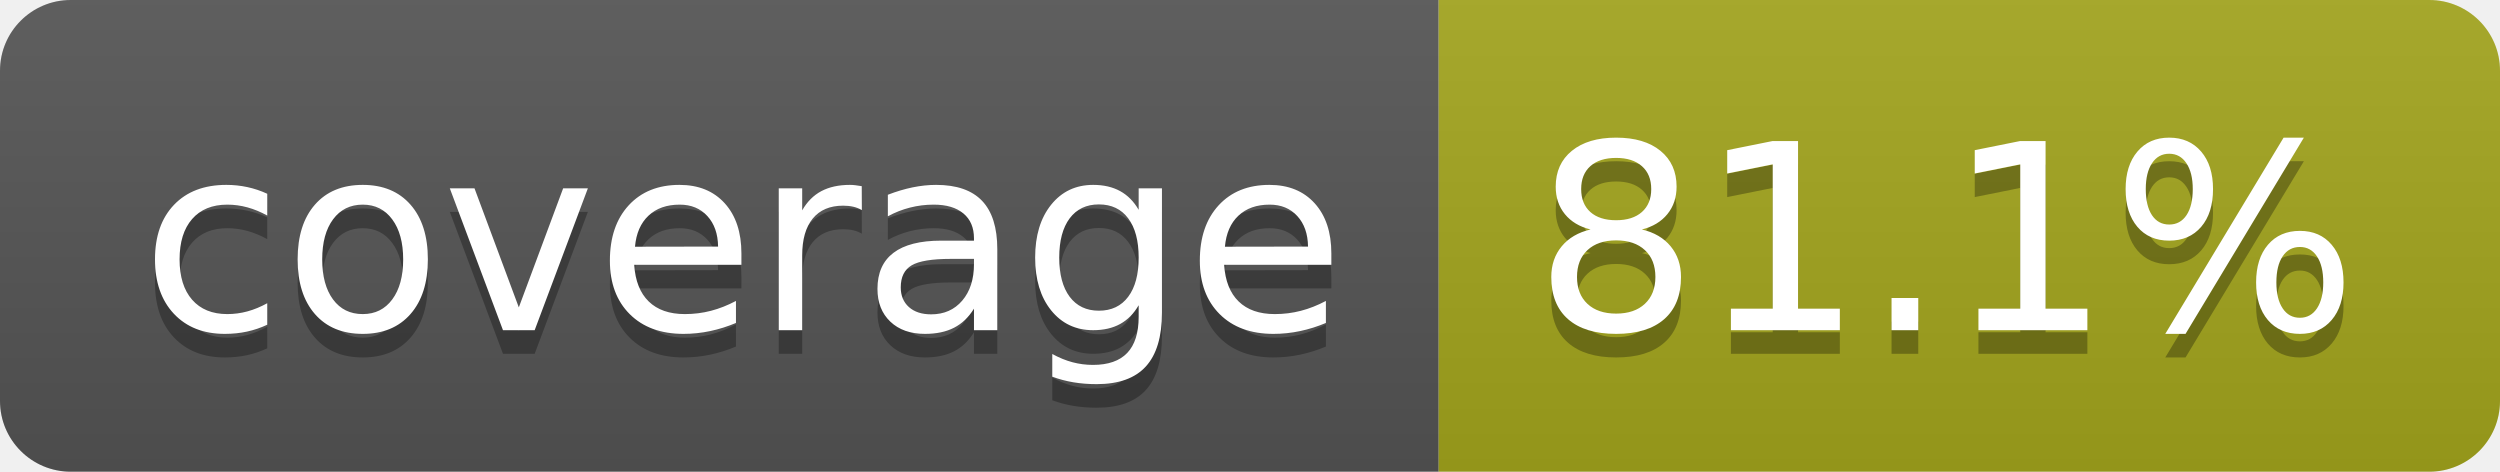
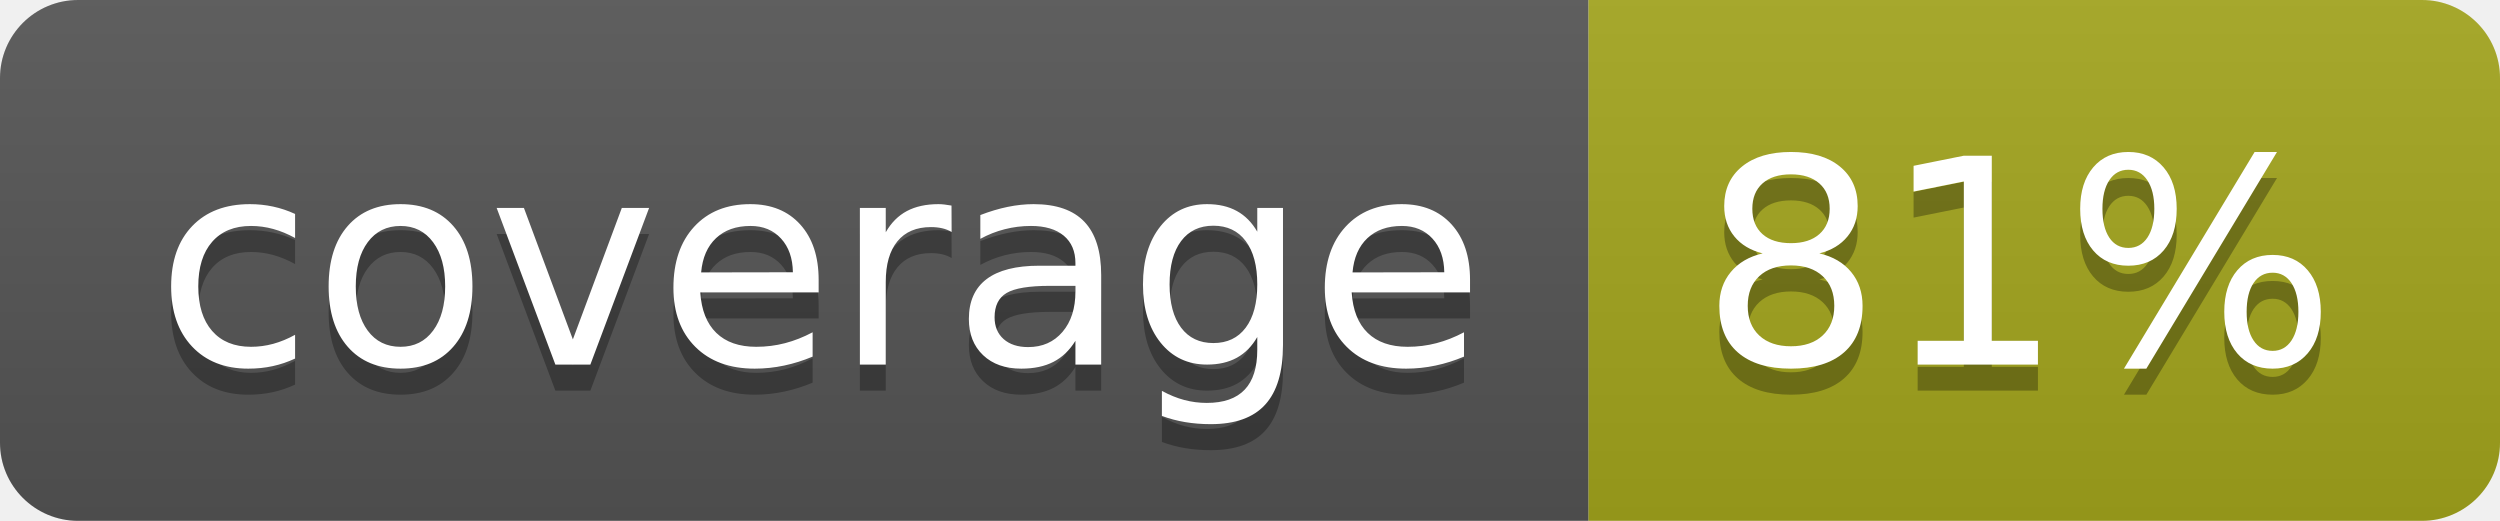
- <svg xmlns="http://www.w3.org/2000/svg" width="106" height="20" role="img" aria-label="coverage: 81.1%">
+ <svg xmlns="http://www.w3.org/2000/svg" width="96" height="20" role="img" aria-label="coverage: 81%">
  <linearGradient id="s" x2="0" y2="100%">
    <stop offset="0" stop-color="#bbb" stop-opacity=".1" />
    <stop offset="1" stop-opacity=".1" />
  </linearGradient>
  <clipPath id="r">
-     <rect width="106" height="20" rx="3" fill="#fff" />
+     <rect width="96" height="20" rx="3" fill="#fff" />
  </clipPath>
  <g clip-path="url(#r)">
    <rect width="61" height="20" fill="#555" />
-     <rect x="61" width="45" height="20" fill="#a4a61d" />
-     <rect width="106" height="20" fill="url(#s)" />
+     <rect x="61" width="35" height="20" fill="#a4a61d" />
+     <rect width="96" height="20" fill="url(#s)" />
  </g>
  <g fill="#fff" text-anchor="middle" font-family="Verdana,Geneva,DejaVu Sans,sans-serif" text-rendering="geometricPrecision" font-size="110">
    <text aria-hidden="true" x="315" y="150" fill="#010101" fill-opacity=".3" transform="scale(.1)" textLength="510">coverage</text>
    <text x="315" y="140" transform="scale(.1)" fill="#fff" textLength="510">coverage</text>
-     <text aria-hidden="true" x="825" y="150" fill="#010101" fill-opacity=".3" transform="scale(.1)" textLength="350">81.1%</text>
-     <text x="825" y="140" transform="scale(.1)" fill="#fff" textLength="350">81.1%</text>
+     <text aria-hidden="true" x="775" y="150" fill="#010101" fill-opacity=".3" transform="scale(.1)" textLength="245">81%</text>
+     <text x="775" y="140" transform="scale(.1)" fill="#fff" textLength="245">81%</text>
  </g>
</svg>
